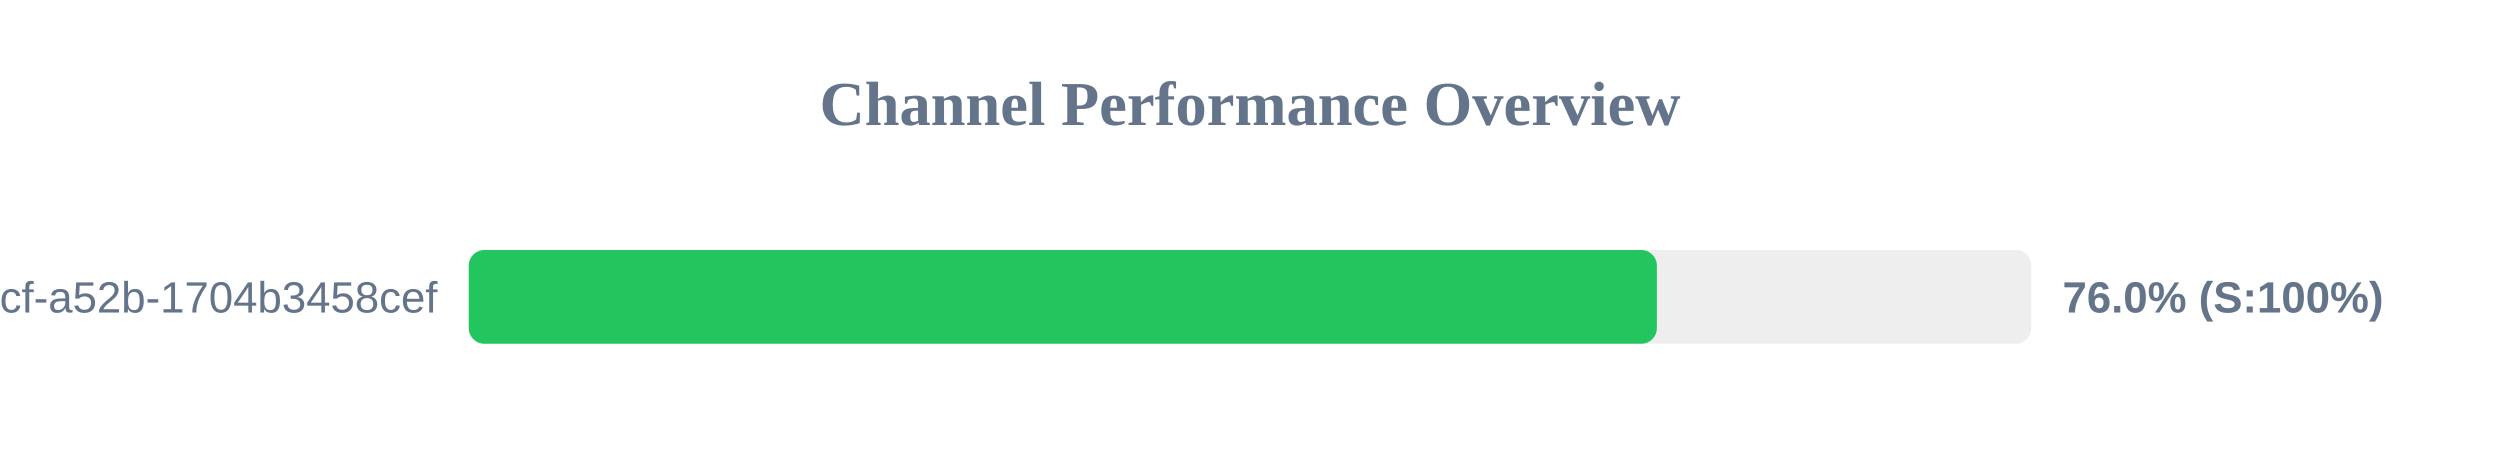
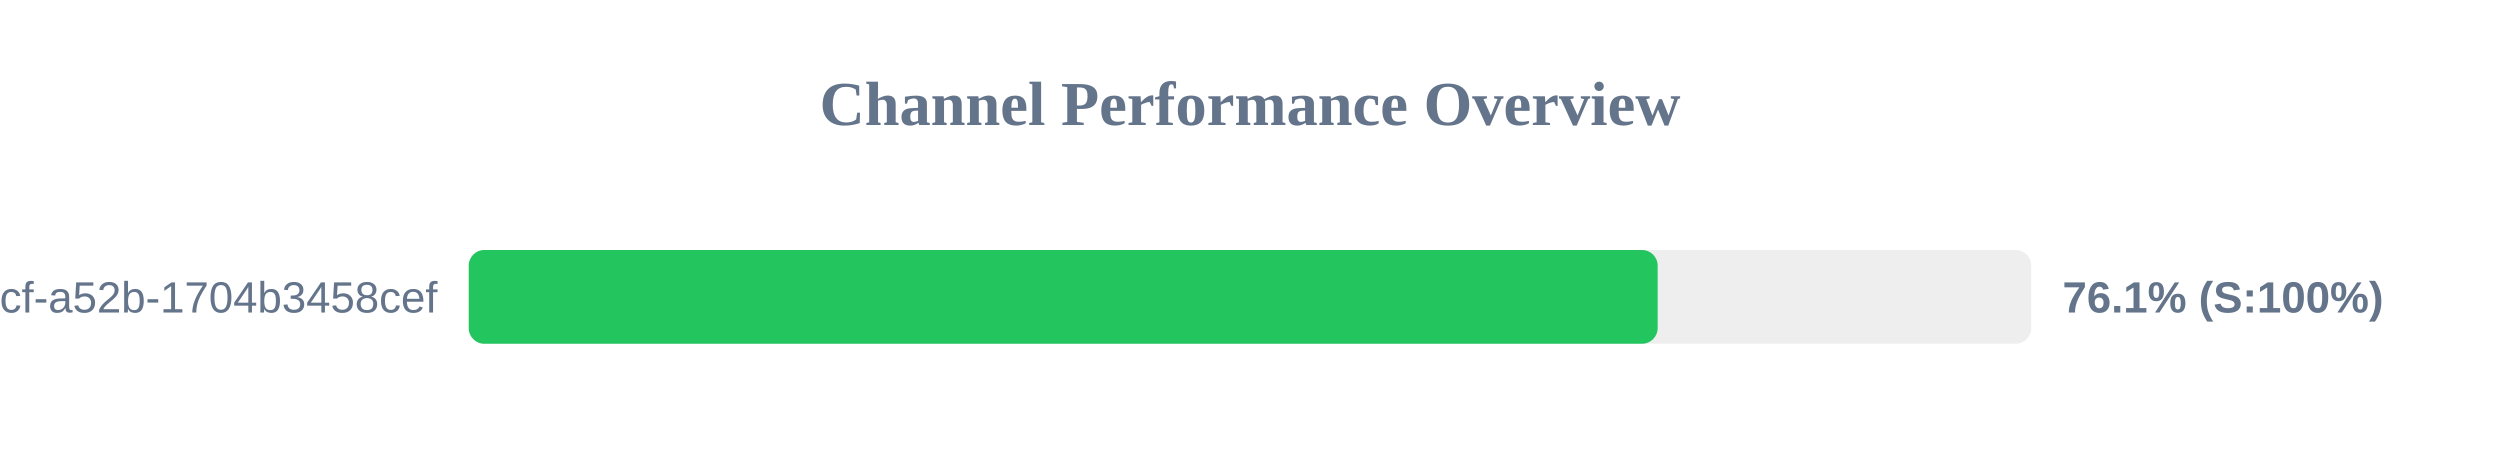
<svg xmlns="http://www.w3.org/2000/svg" width="800" height="150" version="1.1">
  <style>
        .row { font: 14px Arial; fill: #64748b; }
        .score { font: bold 14px Arial; fill: #64748b; }
    </style>
  <text x="400" y="40" text-anchor="middle" font-size="20px" font-weight="bold" fill="#64748b">Channel Performance Overview</text>
  <rect x="150" y="80" width="500" height="30" fill="#eee" rx="5" />
-   <rect x="150" y="80" width="380.2" height="30" fill="#22c55e" rx="5" />
+   <rect x="150" y="80" width="380.45" height="30" fill="#22c55e" rx="5" />
  <text x="140" y="100" text-anchor="end" class="row">?uuid=0cb527d9-6117-4bcf-a52b-1704b3458cef</text>
-   <text x="660" y="100" text-anchor="start" class="score">76.0% (S:100%)</text>
+   <text x="660" y="100" text-anchor="start" class="score">76.1% (S:100%)</text>
</svg>
